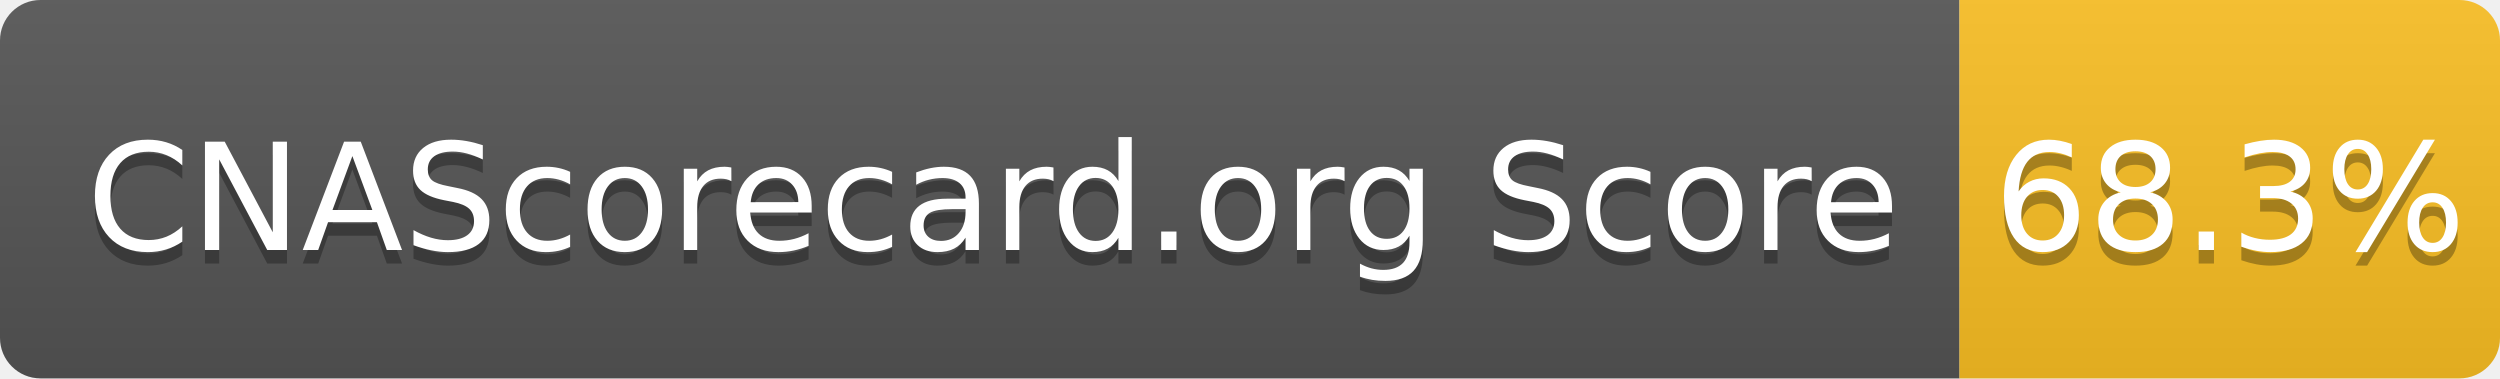
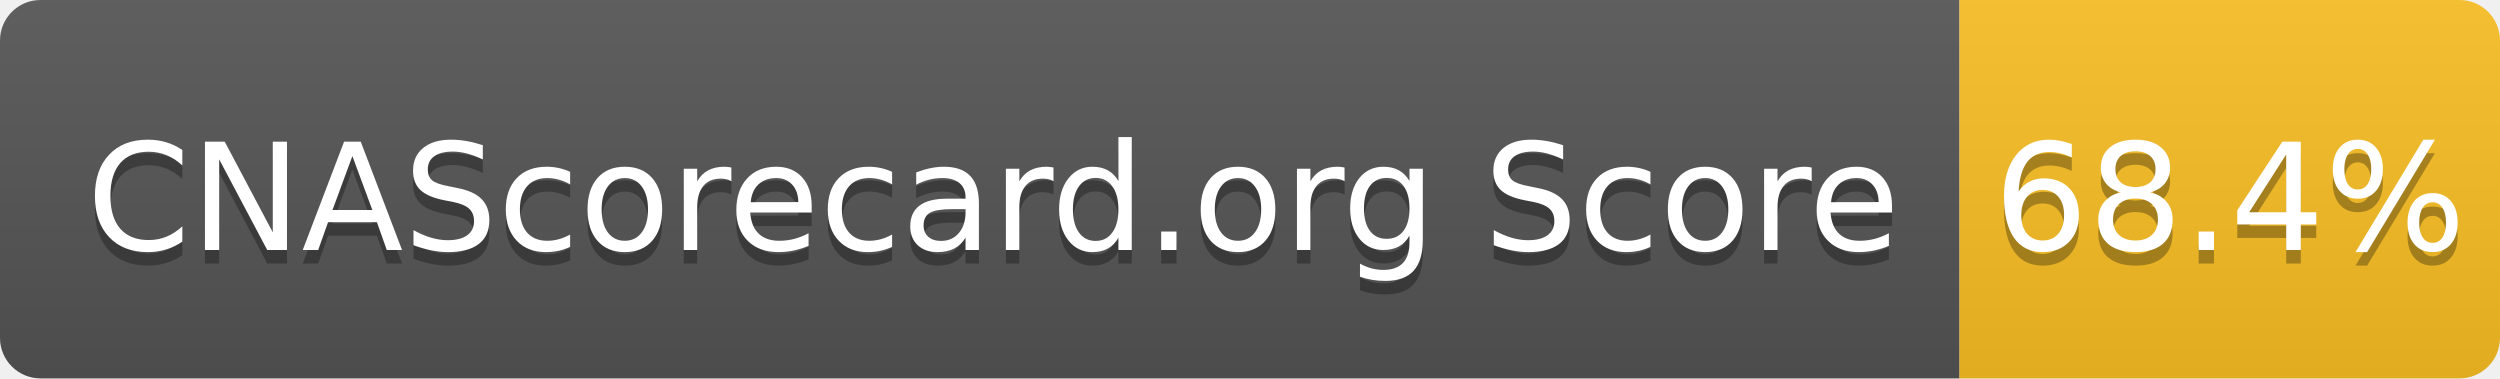
- <svg xmlns="http://www.w3.org/2000/svg" width="185" height="28" role="img" aria-label="CNAScorecard.org Score: 68.3%">
+ <svg xmlns="http://www.w3.org/2000/svg" width="185" height="28" role="img" aria-label="CNAScorecard.org Score: 68.4%">
  <linearGradient id="s" x2="0" y2="100%">
    <stop offset="0" stop-color="#bbb" stop-opacity=".1" />
    <stop offset="1" stop-opacity=".1" />
  </linearGradient>
  <clipPath id="r">
    <rect width="185" height="28" rx="3" fill="#fff" />
  </clipPath>
  <g clip-path="url(#r)">
    <rect width="145" height="28" fill="#555" />
    <rect x="145" width="40" height="28" fill="#FBBF24" />
    <rect width="185" height="28" fill="url(#s)" />
  </g>
  <g fill="#fff" text-anchor="middle" font-family="Verdana,Geneva,DejaVu Sans,sans-serif" text-rendering="geometricPrecision" font-size="110">
    <text aria-hidden="true" x="735" y="195" fill="#010101" fill-opacity=".3" transform="scale(.1)" textLength="1350">CNAScorecard.org Score</text>
    <text x="735" y="185" transform="scale(.1)" fill="#fff" textLength="1350">CNAScorecard.org Score</text>
-     <text aria-hidden="true" x="1650" y="195" fill="#010101" fill-opacity=".3" transform="scale(.1)" textLength="300">68.3%</text>
-     <text x="1650" y="185" transform="scale(.1)" fill="#fff" textLength="300">68.3%</text>
+     <text aria-hidden="true" x="1650" y="195" fill="#010101" fill-opacity=".3" transform="scale(.1)" textLength="300">68.4%</text>
+     <text x="1650" y="185" transform="scale(.1)" fill="#fff" textLength="300">68.4%</text>
  </g>
</svg>
